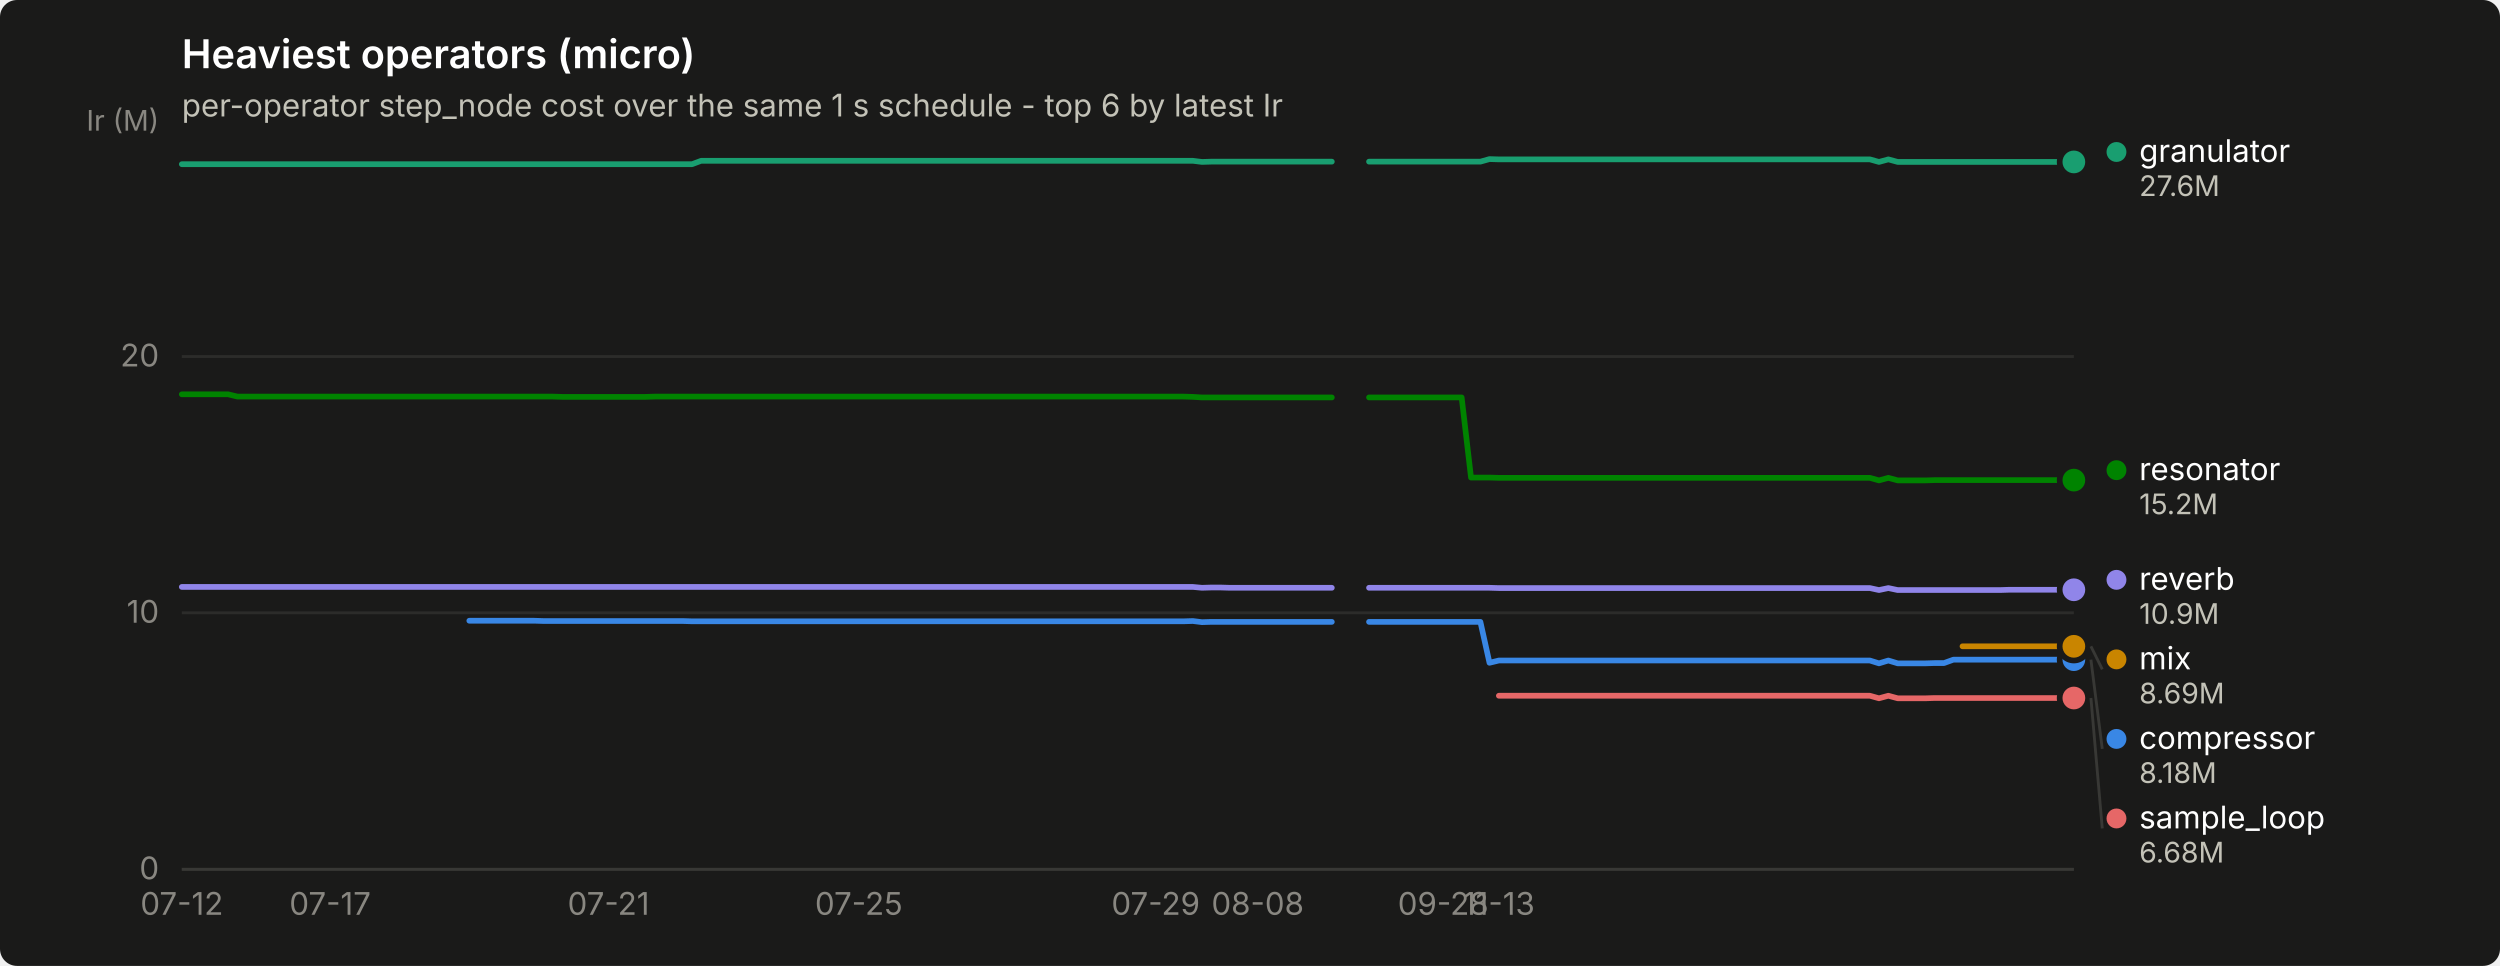
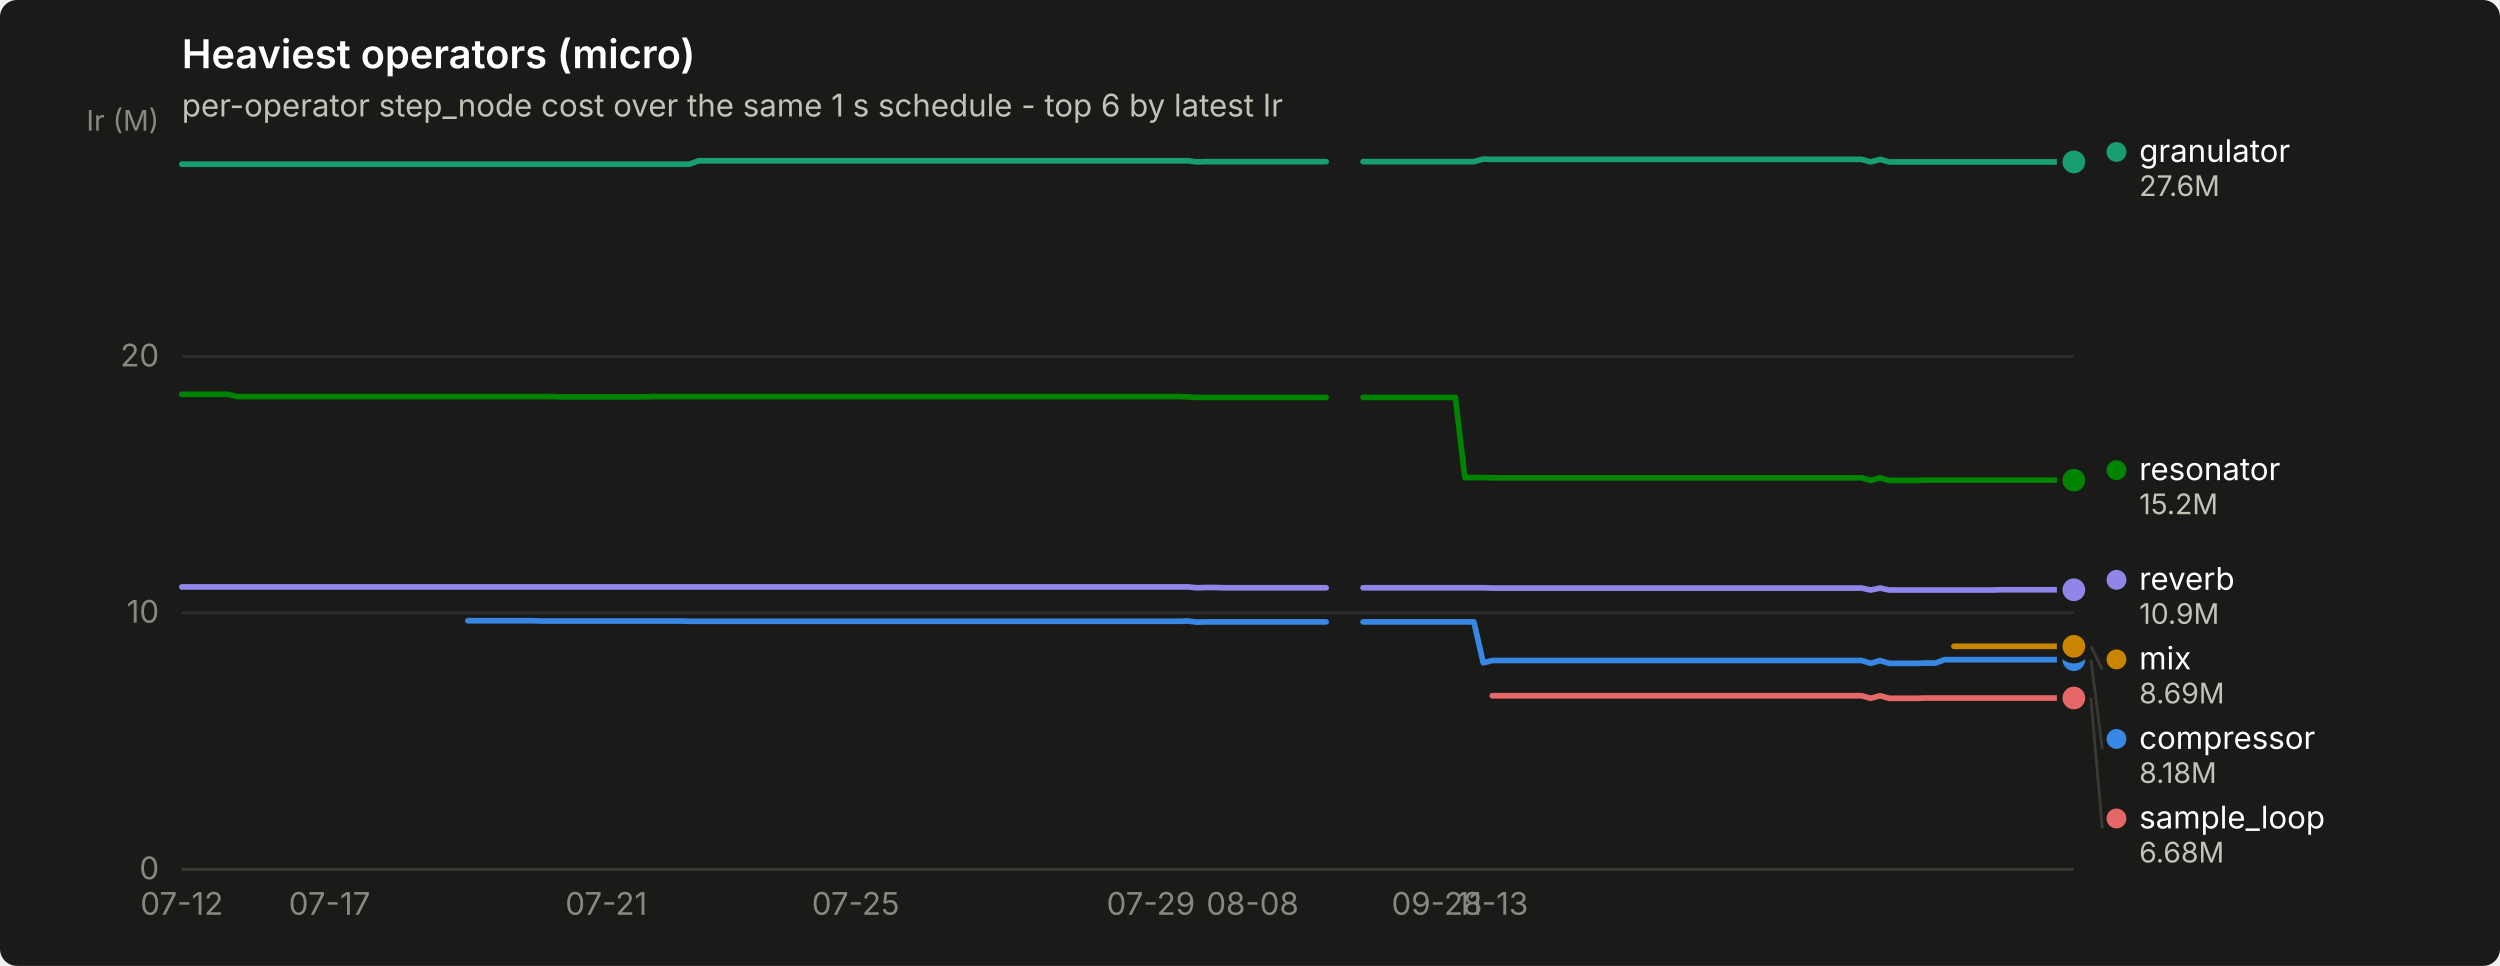
<svg xmlns="http://www.w3.org/2000/svg" width="880" height="340" viewBox="0 0 880 340" role="img" aria-label="Heaviest operators (micro)">
  <rect width="880" height="340" rx="6" fill="#1a1a19" />
  <text x="64" y="24" font-family="system-ui, -apple-system, &quot;Segoe UI&quot;, sans-serif" font-size="14" font-weight="600" fill="#ffffff">Heaviest operators (micro)</text>
  <text x="64" y="41" font-family="system-ui, -apple-system, &quot;Segoe UI&quot;, sans-serif" font-size="11" fill="#c3c2b7">per-operator step_node cost over the same 1 s schedule - top 6 by latest Ir</text>
  <line x1="64" y1="306.0" x2="730" y2="306.0" stroke="#2c2c2a" stroke-width="1" />
  <text x="56" y="309.5" text-anchor="end" font-family="system-ui, -apple-system, &quot;Segoe UI&quot;, sans-serif" font-size="11" style="font-variant-numeric: tabular-nums" fill="#898781">0</text>
  <line x1="64" y1="215.7" x2="730" y2="215.7" stroke="#2c2c2a" stroke-width="1" />
  <text x="56" y="219.2" text-anchor="end" font-family="system-ui, -apple-system, &quot;Segoe UI&quot;, sans-serif" font-size="11" style="font-variant-numeric: tabular-nums" fill="#898781">10</text>
  <line x1="64" y1="125.5" x2="730" y2="125.5" stroke="#2c2c2a" stroke-width="1" />
  <text x="56" y="129.0" text-anchor="end" font-family="system-ui, -apple-system, &quot;Segoe UI&quot;, sans-serif" font-size="11" style="font-variant-numeric: tabular-nums" fill="#898781">20</text>
  <text x="56" y="46" text-anchor="end" font-family="system-ui, -apple-system, &quot;Segoe UI&quot;, sans-serif" font-size="10" fill="#898781">Ir (M)</text>
  <line x1="64" y1="306" x2="730" y2="306" stroke="#383835" stroke-width="1" />
  <text x="64.0" y="322" text-anchor="middle" font-family="system-ui, -apple-system, &quot;Segoe UI&quot;, sans-serif" font-size="11" style="font-variant-numeric: tabular-nums" fill="#898781">07-12</text>
-   <text x="116.2" y="322" text-anchor="middle" font-family="system-ui, -apple-system, &quot;Segoe UI&quot;, sans-serif" font-size="11" style="font-variant-numeric: tabular-nums" fill="#898781">07-17</text>
-   <text x="214.2" y="322" text-anchor="middle" font-family="system-ui, -apple-system, &quot;Segoe UI&quot;, sans-serif" font-size="11" style="font-variant-numeric: tabular-nums" fill="#898781">07-21</text>
-   <text x="302.3" y="322" text-anchor="middle" font-family="system-ui, -apple-system, &quot;Segoe UI&quot;, sans-serif" font-size="11" style="font-variant-numeric: tabular-nums" fill="#898781">07-25</text>
-   <text x="406.8" y="322" text-anchor="middle" font-family="system-ui, -apple-system, &quot;Segoe UI&quot;, sans-serif" font-size="11" style="font-variant-numeric: tabular-nums" fill="#898781">07-29</text>
-   <text x="442.7" y="322" text-anchor="middle" font-family="system-ui, -apple-system, &quot;Segoe UI&quot;, sans-serif" font-size="11" style="font-variant-numeric: tabular-nums" fill="#898781">08-08</text>
-   <text x="508.0" y="322" text-anchor="middle" font-family="system-ui, -apple-system, &quot;Segoe UI&quot;, sans-serif" font-size="11" style="font-variant-numeric: tabular-nums" fill="#898781">09-28</text>
-   <text x="527.6" y="322" text-anchor="middle" font-family="system-ui, -apple-system, &quot;Segoe UI&quot;, sans-serif" font-size="11" style="font-variant-numeric: tabular-nums" fill="#898781">11-13</text>
-   <path d="M165.2,218.5 L168.5,218.5 L171.7,218.5 L175.0,218.5 L178.3,218.5 L181.5,218.5 L184.8,218.5 L188.1,218.5 L191.3,218.6 L194.6,218.6 L197.9,218.6 L201.1,218.6 L204.4,218.6 L207.6,218.6 L210.9,218.6 L214.2,218.6 L217.4,218.6 L220.7,218.6 L224.0,218.6 L227.2,218.6 L230.5,218.6 L233.8,218.6 L237.0,218.6 L240.3,218.6 L243.6,218.7 L246.8,218.7 L250.1,218.7 L253.4,218.7 L256.6,218.7 L259.9,218.7 L263.1,218.7 L266.4,218.7 L269.7,218.7 L272.9,218.7 L276.2,218.7 L279.5,218.7 L282.7,218.7 L286.0,218.7 L289.3,218.7 L292.5,218.7 L295.8,218.7 L299.1,218.7 L302.3,218.7 L305.6,218.7 L308.9,218.7 L312.1,218.7 L315.4,218.7 L318.6,218.7 L321.9,218.7 L325.2,218.7 L328.4,218.7 L331.7,218.7 L335.0,218.7 L338.2,218.7 L341.5,218.7 L344.8,218.7 L348.0,218.7 L351.3,218.7 L354.6,218.7 L357.8,218.7 L361.1,218.7 L364.4,218.7 L367.6,218.7 L370.9,218.7 L374.1,218.7 L377.4,218.7 L380.7,218.7 L383.9,218.7 L387.2,218.7 L390.5,218.7 L393.7,218.7 L397.0,218.7 L400.3,218.7 L403.5,218.7 L406.8,218.7 L410.1,218.7 L413.3,218.7 L416.6,218.7 L419.9,218.6 L423.1,219.0 L426.4,218.9 L429.6,218.9 L432.9,218.9 L436.2,218.9 L439.4,218.9 L442.7,218.9 L446.0,218.9 L449.2,218.9 L452.5,218.9 L455.8,218.9 L459.0,218.9 L462.3,218.9 L465.6,218.9 L468.8,218.9" fill="none" stroke="#3987e5" stroke-width="2" stroke-linejoin="round" stroke-linecap="round" />
-   <path d="M481.9,218.9 L485.1,218.9 L488.4,218.9 L491.7,218.9 L494.9,218.9 L498.2,218.9 L501.5,218.9 L504.7,218.9 L508.0,218.9 L511.3,218.9 L514.5,218.9 L517.8,218.9 L521.1,218.9 L524.3,233.3 L527.6,232.5 L530.9,232.5 L534.1,232.5 L537.4,232.5 L540.6,232.5 L543.9,232.5 L547.2,232.5 L550.4,232.5 L553.7,232.5 L557.0,232.5 L560.2,232.5 L563.5,232.5 L566.8,232.5 L570.0,232.5 L573.3,232.5 L576.6,232.5 L579.8,232.5 L583.1,232.5 L586.4,232.5 L589.6,232.5 L592.9,232.5 L596.1,232.5 L599.4,232.5 L602.7,232.5 L605.9,232.5 L609.2,232.5 L612.5,232.5 L615.7,232.5 L619.0,232.5 L622.3,232.5 L625.5,232.5 L628.8,232.5 L632.1,232.5 L635.3,232.5 L638.6,232.5 L641.9,232.5 L645.1,232.5 L648.4,232.5 L651.6,232.5 L654.9,232.5 L658.2,232.5 L661.4,233.5 L664.7,232.5 L668.0,233.5 L671.2,233.5 L674.5,233.5 L677.8,233.5 L681.0,233.4 L684.3,233.4 L687.6,232.2 L690.8,232.2 L694.1,232.2 L697.4,232.2 L700.6,232.2 L703.9,232.2 L707.1,232.2 L710.4,232.2 L713.7,232.2 L716.9,232.2 L720.2,232.2 L723.5,232.2 L726.7,232.2 L730.0,232.2" fill="none" stroke="#3987e5" stroke-width="2" stroke-linejoin="round" stroke-linecap="round" />
+   <text x="116.0" y="322" text-anchor="middle" font-family="system-ui, -apple-system, &quot;Segoe UI&quot;, sans-serif" font-size="11" style="font-variant-numeric: tabular-nums" fill="#898781">07-17</text>
+   <text x="213.4" y="322" text-anchor="middle" font-family="system-ui, -apple-system, &quot;Segoe UI&quot;, sans-serif" font-size="11" style="font-variant-numeric: tabular-nums" fill="#898781">07-21</text>
+   <text x="301.2" y="322" text-anchor="middle" font-family="system-ui, -apple-system, &quot;Segoe UI&quot;, sans-serif" font-size="11" style="font-variant-numeric: tabular-nums" fill="#898781">07-25</text>
+   <text x="405.1" y="322" text-anchor="middle" font-family="system-ui, -apple-system, &quot;Segoe UI&quot;, sans-serif" font-size="11" style="font-variant-numeric: tabular-nums" fill="#898781">07-29</text>
+   <text x="440.9" y="322" text-anchor="middle" font-family="system-ui, -apple-system, &quot;Segoe UI&quot;, sans-serif" font-size="11" style="font-variant-numeric: tabular-nums" fill="#898781">08-08</text>
+   <text x="505.8" y="322" text-anchor="middle" font-family="system-ui, -apple-system, &quot;Segoe UI&quot;, sans-serif" font-size="11" style="font-variant-numeric: tabular-nums" fill="#898781">09-28</text>
+   <text x="525.3" y="322" text-anchor="middle" font-family="system-ui, -apple-system, &quot;Segoe UI&quot;, sans-serif" font-size="11" style="font-variant-numeric: tabular-nums" fill="#898781">11-13</text>
+   <path d="M164.7,218.5 L168.0,218.5 L171.2,218.5 L174.5,218.5 L177.7,218.5 L181.0,218.5 L184.2,218.5 L187.5,218.5 L190.7,218.6 L194.0,218.6 L197.2,218.6 L200.4,218.6 L203.7,218.6 L206.9,218.6 L210.2,218.6 L213.4,218.6 L216.7,218.6 L219.9,218.6 L223.2,218.6 L226.4,218.6 L229.7,218.6 L232.9,218.6 L236.2,218.6 L239.4,218.6 L242.7,218.7 L245.9,218.7 L249.2,218.7 L252.4,218.7 L255.7,218.7 L258.9,218.7 L262.2,218.7 L265.4,218.7 L268.7,218.7 L271.9,218.7 L275.2,218.7 L278.4,218.7 L281.7,218.7 L284.9,218.7 L288.2,218.7 L291.4,218.7 L294.7,218.7 L297.9,218.7 L301.2,218.7 L304.4,218.7 L307.7,218.7 L310.9,218.7 L314.2,218.7 L317.4,218.7 L320.7,218.7 L323.9,218.7 L327.2,218.7 L330.4,218.7 L333.6,218.7 L336.9,218.7 L340.1,218.7 L343.4,218.7 L346.6,218.7 L349.9,218.7 L353.1,218.7 L356.4,218.7 L359.6,218.7 L362.9,218.7 L366.1,218.7 L369.4,218.7 L372.6,218.7 L375.9,218.7 L379.1,218.7 L382.4,218.7 L385.6,218.7 L388.9,218.7 L392.1,218.7 L395.4,218.7 L398.6,218.7 L401.9,218.7 L405.1,218.7 L408.4,218.7 L411.6,218.7 L414.9,218.7 L418.1,218.6 L421.4,219.0 L424.6,218.9 L427.9,218.9 L431.1,218.9 L434.4,218.9 L437.6,218.9 L440.9,218.9 L444.1,218.9 L447.4,218.9 L450.6,218.9 L453.9,218.9 L457.1,218.9 L460.4,218.9 L463.6,218.9 L466.8,218.9" fill="none" stroke="#3987e5" stroke-width="2" stroke-linejoin="round" stroke-linecap="round" />
+   <path d="M479.8,218.9 L483.1,218.9 L486.3,218.9 L489.6,218.9 L492.8,218.9 L496.1,218.9 L499.3,218.9 L502.6,218.9 L505.8,218.9 L509.1,218.9 L512.3,218.9 L515.6,218.9 L518.8,218.9 L522.1,233.3 L525.3,232.5 L528.6,232.5 L531.8,232.5 L535.1,232.5 L538.3,232.5 L541.6,232.5 L544.8,232.5 L548.1,232.5 L551.3,232.5 L554.6,232.5 L557.8,232.5 L561.1,232.5 L564.3,232.5 L567.6,232.5 L570.8,232.5 L574.1,232.5 L577.3,232.5 L580.6,232.5 L583.8,232.5 L587.1,232.5 L590.3,232.5 L593.6,232.5 L596.8,232.5 L600.0,232.5 L603.3,232.5 L606.5,232.5 L609.8,232.5 L613.0,232.5 L616.3,232.5 L619.5,232.5 L622.8,232.5 L626.0,232.5 L629.3,232.5 L632.5,232.5 L635.8,232.5 L639.0,232.5 L642.3,232.5 L645.5,232.5 L648.8,232.5 L652.0,232.5 L655.3,232.5 L658.5,233.5 L661.8,232.5 L665.0,233.5 L668.3,233.5 L671.5,233.5 L674.8,233.5 L678.0,233.4 L681.3,233.4 L684.5,232.2 L687.8,232.2 L691.0,232.2 L694.3,232.2 L697.5,232.2 L700.8,232.2 L704.0,232.2 L707.3,232.2 L710.5,232.2 L713.8,232.2 L717.0,232.2 L720.3,232.2 L723.5,232.2 L726.8,232.2 L730.0,232.2" fill="none" stroke="#3987e5" stroke-width="2" stroke-linejoin="round" stroke-linecap="round" />
  <circle cx="730.0" cy="232.2" r="6" fill="#1a1a19" />
  <circle cx="730.0" cy="232.2" r="4" fill="#3987e5" />
-   <path d="M64.0,57.8 L67.3,57.8 L70.5,57.8 L73.8,57.8 L77.1,57.8 L80.3,57.8 L83.6,57.8 L86.9,57.8 L90.1,57.8 L93.4,57.8 L96.6,57.8 L99.9,57.8 L103.2,57.8 L106.4,57.8 L109.7,57.8 L113.0,57.8 L116.2,57.8 L119.5,57.8 L122.8,57.8 L126.0,57.8 L129.3,57.8 L132.6,57.8 L135.8,57.8 L139.1,57.8 L142.4,57.8 L145.6,57.8 L148.9,57.8 L152.1,57.8 L155.4,57.8 L158.7,57.8 L161.9,57.8 L165.2,57.8 L168.5,57.8 L171.7,57.8 L175.0,57.8 L178.3,57.8 L181.5,57.8 L184.8,57.8 L188.1,57.8 L191.3,57.8 L194.6,57.8 L197.9,57.8 L201.1,57.8 L204.4,57.8 L207.6,57.8 L210.9,57.8 L214.2,57.8 L217.4,57.8 L220.7,57.8 L224.0,57.8 L227.2,57.8 L230.5,57.8 L233.8,57.8 L237.0,57.8 L240.3,57.8 L243.6,57.8 L246.8,56.6 L250.1,56.6 L253.4,56.6 L256.6,56.6 L259.9,56.6 L263.1,56.6 L266.4,56.6 L269.7,56.6 L272.9,56.6 L276.2,56.6 L279.5,56.6 L282.7,56.6 L286.0,56.6 L289.3,56.6 L292.5,56.6 L295.8,56.6 L299.1,56.6 L302.3,56.6 L305.6,56.6 L308.9,56.6 L312.1,56.6 L315.4,56.6 L318.6,56.6 L321.9,56.6 L325.2,56.6 L328.4,56.6 L331.7,56.6 L335.0,56.6 L338.2,56.6 L341.5,56.6 L344.8,56.6 L348.0,56.6 L351.3,56.6 L354.6,56.6 L357.8,56.6 L361.1,56.6 L364.4,56.6 L367.6,56.6 L370.9,56.6 L374.1,56.6 L377.4,56.6 L380.7,56.6 L383.9,56.6 L387.2,56.6 L390.5,56.6 L393.7,56.6 L397.0,56.6 L400.3,56.6 L403.5,56.6 L406.8,56.6 L410.1,56.6 L413.3,56.6 L416.6,56.6 L419.9,56.6 L423.1,57.0 L426.4,56.9 L429.6,56.9 L432.9,56.9 L436.2,56.9 L439.4,56.9 L442.7,56.9 L446.0,56.9 L449.2,56.9 L452.5,56.9 L455.8,56.9 L459.0,56.9 L462.3,56.9 L465.6,56.9 L468.8,56.9" fill="none" stroke="#199e70" stroke-width="2" stroke-linejoin="round" stroke-linecap="round" />
-   <path d="M481.9,56.9 L485.1,56.9 L488.4,56.9 L491.7,56.9 L494.9,56.9 L498.2,56.9 L501.5,56.9 L504.7,56.9 L508.0,56.9 L511.3,56.9 L514.5,56.9 L517.8,56.9 L521.1,56.9 L524.3,56.0 L527.6,56.1 L530.9,56.1 L534.1,56.1 L537.4,56.1 L540.6,56.1 L543.9,56.1 L547.2,56.1 L550.4,56.1 L553.7,56.1 L557.0,56.1 L560.2,56.1 L563.5,56.1 L566.8,56.1 L570.0,56.1 L573.3,56.1 L576.6,56.1 L579.8,56.1 L583.1,56.1 L586.4,56.1 L589.6,56.1 L592.9,56.1 L596.1,56.1 L599.4,56.1 L602.7,56.1 L605.9,56.1 L609.2,56.1 L612.5,56.1 L615.7,56.1 L619.0,56.1 L622.3,56.1 L625.5,56.1 L628.8,56.1 L632.1,56.1 L635.3,56.1 L638.6,56.1 L641.9,56.1 L645.1,56.1 L648.4,56.1 L651.6,56.1 L654.9,56.1 L658.2,56.1 L661.4,57.0 L664.7,56.1 L668.0,57.0 L671.2,57.0 L674.5,57.0 L677.8,57.0 L681.0,57.0 L684.3,57.0 L687.6,57.0 L690.8,57.0 L694.1,57.0 L697.4,57.0 L700.6,57.0 L703.9,57.0 L707.1,57.0 L710.4,57.0 L713.7,57.0 L716.9,57.0 L720.2,57.0 L723.5,57.0 L726.7,57.0 L730.0,57.0" fill="none" stroke="#199e70" stroke-width="2" stroke-linejoin="round" stroke-linecap="round" />
+   <path d="M64.0,57.8 L67.2,57.8 L70.5,57.8 L73.7,57.8 L77.0,57.8 L80.2,57.8 L83.5,57.8 L86.7,57.8 L90.0,57.8 L93.2,57.8 L96.5,57.8 L99.7,57.8 L103.0,57.8 L106.2,57.8 L109.5,57.8 L112.7,57.8 L116.0,57.8 L119.2,57.8 L122.5,57.8 L125.7,57.8 L129.0,57.8 L132.2,57.8 L135.5,57.8 L138.7,57.8 L142.0,57.8 L145.2,57.8 L148.5,57.8 L151.7,57.8 L155.0,57.8 L158.2,57.8 L161.5,57.8 L164.7,57.8 L168.0,57.8 L171.2,57.8 L174.5,57.8 L177.7,57.8 L181.0,57.8 L184.2,57.8 L187.5,57.8 L190.7,57.8 L194.0,57.8 L197.2,57.8 L200.4,57.8 L203.7,57.8 L206.9,57.8 L210.2,57.8 L213.4,57.8 L216.7,57.8 L219.9,57.8 L223.2,57.8 L226.4,57.8 L229.7,57.8 L232.9,57.8 L236.2,57.8 L239.4,57.8 L242.7,57.8 L245.9,56.6 L249.2,56.6 L252.4,56.6 L255.7,56.6 L258.9,56.6 L262.2,56.6 L265.4,56.6 L268.7,56.6 L271.9,56.6 L275.2,56.6 L278.4,56.6 L281.7,56.6 L284.9,56.6 L288.2,56.6 L291.4,56.6 L294.7,56.6 L297.9,56.6 L301.2,56.6 L304.4,56.6 L307.7,56.6 L310.9,56.6 L314.2,56.6 L317.4,56.6 L320.7,56.6 L323.9,56.6 L327.2,56.6 L330.4,56.6 L333.6,56.6 L336.9,56.6 L340.1,56.6 L343.4,56.6 L346.6,56.6 L349.9,56.6 L353.1,56.6 L356.4,56.6 L359.6,56.6 L362.9,56.6 L366.1,56.6 L369.4,56.6 L372.6,56.6 L375.9,56.6 L379.1,56.6 L382.4,56.6 L385.6,56.6 L388.9,56.6 L392.1,56.6 L395.4,56.6 L398.6,56.6 L401.9,56.6 L405.1,56.6 L408.4,56.6 L411.6,56.6 L414.9,56.6 L418.1,56.6 L421.4,57.0 L424.6,56.9 L427.9,56.9 L431.1,56.9 L434.4,56.9 L437.6,56.9 L440.9,56.9 L444.1,56.9 L447.4,56.9 L450.6,56.9 L453.9,56.9 L457.1,56.9 L460.4,56.9 L463.6,56.9 L466.8,56.9" fill="none" stroke="#199e70" stroke-width="2" stroke-linejoin="round" stroke-linecap="round" />
+   <path d="M479.8,56.9 L483.1,56.9 L486.3,56.9 L489.6,56.9 L492.8,56.9 L496.1,56.9 L499.3,56.9 L502.6,56.9 L505.8,56.9 L509.1,56.9 L512.3,56.9 L515.6,56.9 L518.8,56.9 L522.1,56.0 L525.3,56.1 L528.6,56.1 L531.8,56.1 L535.1,56.1 L538.3,56.1 L541.6,56.1 L544.8,56.1 L548.1,56.1 L551.3,56.1 L554.6,56.1 L557.8,56.1 L561.1,56.1 L564.3,56.1 L567.6,56.1 L570.8,56.1 L574.1,56.1 L577.3,56.1 L580.6,56.1 L583.8,56.1 L587.1,56.1 L590.3,56.1 L593.6,56.1 L596.8,56.1 L600.0,56.1 L603.3,56.1 L606.5,56.1 L609.8,56.1 L613.0,56.1 L616.3,56.1 L619.5,56.1 L622.8,56.1 L626.0,56.1 L629.3,56.1 L632.5,56.1 L635.8,56.1 L639.0,56.1 L642.3,56.1 L645.5,56.1 L648.8,56.1 L652.0,56.1 L655.3,56.1 L658.5,57.0 L661.8,56.1 L665.0,57.0 L668.3,57.0 L671.5,57.0 L674.8,57.0 L678.0,57.0 L681.3,57.0 L684.5,57.0 L687.8,57.0 L691.0,57.0 L694.3,57.0 L697.5,57.0 L700.8,57.0 L704.0,57.0 L707.3,57.0 L710.5,57.0 L713.8,57.0 L717.0,57.0 L720.3,57.0 L723.5,57.0 L726.8,57.0 L730.0,57.0" fill="none" stroke="#199e70" stroke-width="2" stroke-linejoin="round" stroke-linecap="round" />
  <circle cx="730.0" cy="57.0" r="6" fill="#1a1a19" />
  <circle cx="730.0" cy="57.0" r="4" fill="#199e70" />
-   <path d="M690.8,227.5 L694.1,227.5 L697.4,227.5 L700.6,227.5 L703.9,227.5 L707.1,227.5 L710.4,227.5 L713.7,227.5 L716.9,227.5 L720.2,227.5 L723.5,227.5 L726.7,227.5 L730.0,227.5" fill="none" stroke="#c98500" stroke-width="2" stroke-linejoin="round" stroke-linecap="round" />
+   <path d="M687.8,227.5 L691.0,227.5 L694.3,227.5 L697.5,227.5 L700.8,227.5 L704.0,227.5 L707.3,227.5 L710.5,227.5 L713.8,227.5 L717.0,227.5 L720.3,227.5 L723.5,227.5 L726.8,227.5 L730.0,227.5" fill="none" stroke="#c98500" stroke-width="2" stroke-linejoin="round" stroke-linecap="round" />
  <circle cx="730.0" cy="227.5" r="6" fill="#1a1a19" />
  <circle cx="730.0" cy="227.5" r="4" fill="#c98500" />
-   <path d="M64.0,138.8 L67.3,138.8 L70.5,138.8 L73.8,138.8 L77.1,138.8 L80.3,138.8 L83.6,139.6 L86.9,139.6 L90.1,139.6 L93.4,139.6 L96.6,139.6 L99.9,139.6 L103.2,139.6 L106.4,139.6 L109.7,139.6 L113.0,139.6 L116.2,139.6 L119.5,139.6 L122.8,139.6 L126.0,139.6 L129.3,139.6 L132.6,139.6 L135.8,139.6 L139.1,139.6 L142.4,139.6 L145.6,139.6 L148.9,139.6 L152.1,139.6 L155.4,139.6 L158.7,139.6 L161.9,139.6 L165.2,139.6 L168.5,139.6 L171.7,139.6 L175.0,139.6 L178.3,139.6 L181.5,139.6 L184.8,139.6 L188.1,139.6 L191.3,139.6 L194.6,139.6 L197.9,139.7 L201.1,139.7 L204.4,139.7 L207.6,139.7 L210.9,139.7 L214.2,139.7 L217.4,139.7 L220.7,139.7 L224.0,139.7 L227.2,139.7 L230.5,139.6 L233.8,139.6 L237.0,139.6 L240.3,139.6 L243.6,139.6 L246.8,139.6 L250.1,139.6 L253.4,139.6 L256.6,139.6 L259.9,139.6 L263.1,139.6 L266.4,139.6 L269.7,139.6 L272.9,139.6 L276.2,139.6 L279.5,139.6 L282.7,139.6 L286.0,139.6 L289.3,139.6 L292.5,139.6 L295.8,139.6 L299.1,139.6 L302.3,139.6 L305.6,139.6 L308.9,139.6 L312.1,139.6 L315.4,139.6 L318.6,139.6 L321.9,139.6 L325.2,139.6 L328.4,139.6 L331.7,139.6 L335.0,139.6 L338.2,139.6 L341.5,139.6 L344.8,139.6 L348.0,139.6 L351.3,139.6 L354.6,139.6 L357.8,139.6 L361.1,139.6 L364.4,139.6 L367.6,139.6 L370.9,139.6 L374.1,139.6 L377.4,139.6 L380.7,139.6 L383.9,139.6 L387.2,139.6 L390.5,139.6 L393.7,139.6 L397.0,139.6 L400.3,139.6 L403.5,139.6 L406.8,139.6 L410.1,139.6 L413.3,139.6 L416.6,139.6 L419.9,139.7 L423.1,139.9 L426.4,139.9 L429.6,139.9 L432.9,139.9 L436.2,139.9 L439.4,139.9 L442.7,139.9 L446.0,139.9 L449.2,139.9 L452.5,139.9 L455.8,139.9 L459.0,139.9 L462.3,139.9 L465.6,139.9 L468.8,139.9" fill="none" stroke="#008300" stroke-width="2" stroke-linejoin="round" stroke-linecap="round" />
-   <path d="M481.9,139.9 L485.1,139.9 L488.4,139.9 L491.7,139.9 L494.9,139.9 L498.2,139.9 L501.5,139.9 L504.7,139.9 L508.0,139.9 L511.3,139.9 L514.5,139.9 L517.8,168.1 L521.1,168.1 L524.3,168.1 L527.6,168.2 L530.9,168.2 L534.1,168.2 L537.4,168.2 L540.6,168.2 L543.9,168.2 L547.2,168.2 L550.4,168.2 L553.7,168.2 L557.0,168.2 L560.2,168.2 L563.5,168.2 L566.8,168.2 L570.0,168.2 L573.3,168.2 L576.6,168.2 L579.8,168.2 L583.1,168.2 L586.4,168.2 L589.6,168.2 L592.9,168.2 L596.1,168.2 L599.4,168.2 L602.7,168.2 L605.9,168.2 L609.2,168.2 L612.5,168.2 L615.7,168.2 L619.0,168.2 L622.3,168.2 L625.5,168.2 L628.8,168.2 L632.1,168.2 L635.3,168.2 L638.6,168.2 L641.9,168.2 L645.1,168.2 L648.4,168.2 L651.6,168.2 L654.9,168.2 L658.2,168.2 L661.4,169.1 L664.7,168.2 L668.0,169.1 L671.2,169.1 L674.5,169.1 L677.8,169.1 L681.0,169.0 L684.3,169.0 L687.6,169.0 L690.8,169.0 L694.1,169.0 L697.4,169.0 L700.6,169.0 L703.9,169.0 L707.1,169.0 L710.4,169.0 L713.7,169.0 L716.9,169.0 L720.2,169.0 L723.5,169.0 L726.7,169.0 L730.0,169.0" fill="none" stroke="#008300" stroke-width="2" stroke-linejoin="round" stroke-linecap="round" />
+   <path d="M64.0,138.8 L67.2,138.8 L70.5,138.8 L73.7,138.8 L77.0,138.8 L80.2,138.8 L83.5,139.6 L86.7,139.6 L90.0,139.6 L93.2,139.6 L96.5,139.6 L99.7,139.6 L103.0,139.6 L106.2,139.6 L109.5,139.6 L112.7,139.6 L116.0,139.6 L119.2,139.6 L122.5,139.6 L125.7,139.6 L129.0,139.6 L132.2,139.6 L135.5,139.6 L138.7,139.6 L142.0,139.6 L145.2,139.6 L148.5,139.6 L151.7,139.6 L155.0,139.6 L158.2,139.6 L161.5,139.6 L164.7,139.6 L168.0,139.6 L171.2,139.6 L174.5,139.6 L177.7,139.6 L181.0,139.6 L184.2,139.6 L187.5,139.6 L190.7,139.6 L194.0,139.6 L197.2,139.7 L200.4,139.7 L203.7,139.7 L206.9,139.7 L210.2,139.7 L213.4,139.7 L216.7,139.7 L219.9,139.7 L223.2,139.7 L226.4,139.7 L229.7,139.6 L232.9,139.6 L236.2,139.6 L239.4,139.6 L242.7,139.6 L245.9,139.6 L249.2,139.6 L252.4,139.6 L255.7,139.6 L258.9,139.6 L262.2,139.6 L265.4,139.6 L268.7,139.6 L271.9,139.6 L275.2,139.6 L278.4,139.6 L281.7,139.6 L284.9,139.6 L288.2,139.6 L291.4,139.6 L294.7,139.6 L297.9,139.6 L301.2,139.6 L304.4,139.6 L307.7,139.6 L310.9,139.6 L314.2,139.6 L317.4,139.6 L320.7,139.6 L323.9,139.6 L327.2,139.6 L330.4,139.6 L333.6,139.6 L336.9,139.6 L340.1,139.6 L343.4,139.6 L346.6,139.6 L349.9,139.6 L353.1,139.6 L356.4,139.6 L359.6,139.6 L362.9,139.6 L366.1,139.6 L369.4,139.6 L372.6,139.6 L375.9,139.6 L379.1,139.6 L382.4,139.6 L385.6,139.6 L388.9,139.6 L392.1,139.6 L395.4,139.6 L398.6,139.6 L401.9,139.6 L405.1,139.6 L408.4,139.6 L411.6,139.6 L414.9,139.6 L418.1,139.7 L421.4,139.9 L424.6,139.9 L427.9,139.9 L431.1,139.9 L434.4,139.9 L437.6,139.9 L440.9,139.9 L444.1,139.9 L447.4,139.9 L450.6,139.9 L453.9,139.9 L457.1,139.9 L460.4,139.9 L463.6,139.9 L466.8,139.9" fill="none" stroke="#008300" stroke-width="2" stroke-linejoin="round" stroke-linecap="round" />
+   <path d="M479.8,139.9 L483.1,139.9 L486.3,139.9 L489.6,139.9 L492.8,139.9 L496.1,139.9 L499.3,139.9 L502.6,139.9 L505.8,139.9 L509.1,139.9 L512.3,139.9 L515.6,168.1 L518.8,168.1 L522.1,168.1 L525.3,168.2 L528.6,168.2 L531.8,168.2 L535.1,168.2 L538.3,168.2 L541.6,168.2 L544.8,168.2 L548.1,168.2 L551.3,168.2 L554.6,168.2 L557.8,168.2 L561.1,168.2 L564.3,168.2 L567.6,168.2 L570.8,168.2 L574.1,168.2 L577.3,168.2 L580.6,168.2 L583.8,168.2 L587.1,168.2 L590.3,168.2 L593.6,168.2 L596.8,168.2 L600.0,168.2 L603.3,168.2 L606.5,168.2 L609.8,168.2 L613.0,168.2 L616.3,168.2 L619.5,168.2 L622.8,168.2 L626.0,168.2 L629.3,168.2 L632.5,168.2 L635.8,168.2 L639.0,168.2 L642.3,168.2 L645.5,168.2 L648.8,168.2 L652.0,168.2 L655.3,168.2 L658.5,169.1 L661.8,168.2 L665.0,169.1 L668.3,169.1 L671.5,169.1 L674.8,169.1 L678.0,169.0 L681.3,169.0 L684.5,169.0 L687.8,169.0 L691.0,169.0 L694.3,169.0 L697.5,169.0 L700.8,169.0 L704.0,169.0 L707.3,169.0 L710.5,169.0 L713.8,169.0 L717.0,169.0 L720.3,169.0 L723.5,169.0 L726.8,169.0 L730.0,169.0" fill="none" stroke="#008300" stroke-width="2" stroke-linejoin="round" stroke-linecap="round" />
  <circle cx="730.0" cy="169.0" r="6" fill="#1a1a19" />
  <circle cx="730.0" cy="169.0" r="4" fill="#008300" />
-   <path d="M64.0,206.6 L67.3,206.6 L70.5,206.6 L73.8,206.6 L77.1,206.6 L80.3,206.6 L83.6,206.6 L86.9,206.6 L90.1,206.6 L93.4,206.6 L96.6,206.6 L99.9,206.6 L103.2,206.6 L106.4,206.6 L109.7,206.6 L113.0,206.6 L116.2,206.6 L119.5,206.6 L122.8,206.6 L126.0,206.6 L129.3,206.6 L132.6,206.6 L135.8,206.6 L139.1,206.6 L142.4,206.6 L145.6,206.6 L148.9,206.6 L152.1,206.6 L155.4,206.6 L158.7,206.6 L161.9,206.6 L165.2,206.6 L168.5,206.6 L171.7,206.6 L175.0,206.6 L178.3,206.6 L181.5,206.6 L184.8,206.6 L188.1,206.6 L191.3,206.6 L194.6,206.6 L197.9,206.6 L201.1,206.6 L204.4,206.6 L207.6,206.6 L210.9,206.6 L214.2,206.6 L217.4,206.6 L220.7,206.6 L224.0,206.6 L227.2,206.6 L230.5,206.6 L233.8,206.6 L237.0,206.6 L240.3,206.6 L243.6,206.6 L246.8,206.6 L250.1,206.6 L253.4,206.6 L256.6,206.6 L259.9,206.6 L263.1,206.6 L266.4,206.6 L269.7,206.6 L272.9,206.6 L276.2,206.6 L279.5,206.6 L282.7,206.6 L286.0,206.6 L289.3,206.6 L292.5,206.6 L295.8,206.6 L299.1,206.6 L302.3,206.6 L305.6,206.6 L308.9,206.6 L312.1,206.6 L315.4,206.6 L318.6,206.6 L321.9,206.6 L325.2,206.6 L328.4,206.6 L331.7,206.6 L335.0,206.6 L338.2,206.6 L341.5,206.6 L344.8,206.6 L348.0,206.6 L351.3,206.6 L354.6,206.6 L357.8,206.6 L361.1,206.6 L364.4,206.6 L367.6,206.6 L370.9,206.6 L374.1,206.6 L377.4,206.6 L380.7,206.6 L383.9,206.6 L387.2,206.6 L390.5,206.6 L393.7,206.6 L397.0,206.6 L400.3,206.6 L403.5,206.6 L406.8,206.6 L410.1,206.6 L413.3,206.6 L416.6,206.6 L419.9,206.6 L423.1,206.9 L426.4,206.8 L429.6,206.8 L432.9,206.9 L436.2,206.9 L439.4,206.9 L442.7,206.9 L446.0,206.9 L449.2,206.9 L452.5,206.9 L455.8,206.9 L459.0,206.9 L462.3,206.9 L465.6,206.9 L468.8,206.9" fill="none" stroke="#9085e9" stroke-width="2" stroke-linejoin="round" stroke-linecap="round" />
-   <path d="M481.9,206.9 L485.1,206.9 L488.4,206.9 L491.7,206.9 L494.9,206.9 L498.2,206.9 L501.5,206.9 L504.7,206.9 L508.0,206.9 L511.3,206.9 L514.5,206.9 L517.8,206.9 L521.1,206.9 L524.3,206.9 L527.6,207.0 L530.9,207.0 L534.1,207.0 L537.4,207.0 L540.6,207.0 L543.9,207.0 L547.2,207.0 L550.4,207.0 L553.7,207.0 L557.0,207.0 L560.2,207.0 L563.5,207.0 L566.8,207.0 L570.0,207.0 L573.3,207.0 L576.6,207.0 L579.8,207.0 L583.1,207.0 L586.4,207.0 L589.6,207.0 L592.9,207.0 L596.1,207.0 L599.4,207.0 L602.7,207.0 L605.9,207.0 L609.2,207.0 L612.5,207.0 L615.7,207.0 L619.0,207.0 L622.3,207.0 L625.5,207.0 L628.8,207.0 L632.1,207.0 L635.3,207.0 L638.6,207.0 L641.9,207.0 L645.1,207.0 L648.4,207.0 L651.6,207.0 L654.9,207.0 L658.2,207.0 L661.4,207.7 L664.7,207.0 L668.0,207.7 L671.2,207.7 L674.5,207.7 L677.8,207.7 L681.0,207.7 L684.3,207.7 L687.6,207.7 L690.8,207.7 L694.1,207.7 L697.4,207.7 L700.6,207.7 L703.9,207.7 L707.1,207.6 L710.4,207.6 L713.7,207.6 L716.9,207.6 L720.2,207.6 L723.5,207.6 L726.7,207.6 L730.0,207.6" fill="none" stroke="#9085e9" stroke-width="2" stroke-linejoin="round" stroke-linecap="round" />
+   <path d="M64.0,206.6 L67.2,206.6 L70.5,206.6 L73.7,206.6 L77.0,206.6 L80.2,206.6 L83.5,206.6 L86.7,206.6 L90.0,206.6 L93.2,206.6 L96.5,206.6 L99.7,206.6 L103.0,206.6 L106.2,206.6 L109.5,206.6 L112.7,206.6 L116.0,206.6 L119.2,206.6 L122.5,206.6 L125.7,206.6 L129.0,206.6 L132.2,206.6 L135.5,206.6 L138.7,206.6 L142.0,206.6 L145.2,206.6 L148.5,206.6 L151.7,206.6 L155.0,206.6 L158.2,206.6 L161.5,206.6 L164.7,206.6 L168.0,206.6 L171.2,206.6 L174.5,206.6 L177.7,206.6 L181.0,206.6 L184.2,206.6 L187.5,206.6 L190.7,206.6 L194.0,206.6 L197.2,206.6 L200.4,206.6 L203.7,206.6 L206.9,206.6 L210.2,206.6 L213.4,206.6 L216.7,206.6 L219.9,206.6 L223.2,206.6 L226.4,206.6 L229.7,206.6 L232.9,206.6 L236.2,206.6 L239.4,206.6 L242.7,206.6 L245.9,206.6 L249.2,206.6 L252.4,206.6 L255.7,206.6 L258.9,206.6 L262.2,206.6 L265.4,206.6 L268.7,206.6 L271.9,206.6 L275.2,206.6 L278.4,206.6 L281.7,206.6 L284.9,206.6 L288.2,206.6 L291.4,206.6 L294.7,206.6 L297.9,206.6 L301.2,206.6 L304.4,206.6 L307.7,206.6 L310.9,206.6 L314.2,206.6 L317.4,206.6 L320.7,206.6 L323.9,206.6 L327.2,206.6 L330.4,206.6 L333.6,206.6 L336.9,206.6 L340.1,206.6 L343.4,206.6 L346.6,206.6 L349.9,206.6 L353.1,206.6 L356.4,206.6 L359.6,206.6 L362.9,206.6 L366.1,206.6 L369.4,206.6 L372.6,206.6 L375.9,206.6 L379.1,206.6 L382.4,206.6 L385.6,206.6 L388.9,206.6 L392.1,206.6 L395.4,206.6 L398.6,206.6 L401.9,206.6 L405.1,206.6 L408.4,206.6 L411.6,206.6 L414.9,206.6 L418.1,206.6 L421.4,206.9 L424.6,206.8 L427.9,206.8 L431.1,206.9 L434.4,206.9 L437.6,206.9 L440.9,206.9 L444.1,206.9 L447.4,206.9 L450.6,206.9 L453.9,206.9 L457.1,206.9 L460.4,206.9 L463.6,206.9 L466.8,206.9" fill="none" stroke="#9085e9" stroke-width="2" stroke-linejoin="round" stroke-linecap="round" />
+   <path d="M479.8,206.9 L483.1,206.9 L486.3,206.9 L489.6,206.9 L492.8,206.9 L496.1,206.9 L499.3,206.9 L502.6,206.9 L505.8,206.9 L509.1,206.9 L512.3,206.9 L515.6,206.9 L518.8,206.9 L522.1,206.9 L525.3,207.0 L528.6,207.0 L531.8,207.0 L535.1,207.0 L538.3,207.0 L541.6,207.0 L544.8,207.0 L548.1,207.0 L551.3,207.0 L554.6,207.0 L557.8,207.0 L561.1,207.0 L564.3,207.0 L567.6,207.0 L570.8,207.0 L574.1,207.0 L577.3,207.0 L580.6,207.0 L583.8,207.0 L587.1,207.0 L590.3,207.0 L593.6,207.0 L596.8,207.0 L600.0,207.0 L603.3,207.0 L606.5,207.0 L609.8,207.0 L613.0,207.0 L616.3,207.0 L619.5,207.0 L622.8,207.0 L626.0,207.0 L629.3,207.0 L632.5,207.0 L635.8,207.0 L639.0,207.0 L642.3,207.0 L645.5,207.0 L648.8,207.0 L652.0,207.0 L655.3,207.0 L658.5,207.7 L661.8,207.0 L665.0,207.7 L668.3,207.7 L671.5,207.7 L674.8,207.7 L678.0,207.7 L681.3,207.7 L684.5,207.7 L687.8,207.7 L691.0,207.7 L694.3,207.7 L697.5,207.7 L700.8,207.7 L704.0,207.6 L707.3,207.6 L710.5,207.6 L713.8,207.6 L717.0,207.6 L720.3,207.6 L723.5,207.6 L726.8,207.6 L730.0,207.6" fill="none" stroke="#9085e9" stroke-width="2" stroke-linejoin="round" stroke-linecap="round" />
  <circle cx="730.0" cy="207.6" r="6" fill="#1a1a19" />
  <circle cx="730.0" cy="207.6" r="4" fill="#9085e9" />
-   <path d="M527.6,244.9 L530.9,244.9 L534.1,244.9 L537.4,244.9 L540.6,244.9 L543.9,244.9 L547.2,244.9 L550.4,244.9 L553.7,244.9 L557.0,244.9 L560.2,244.9 L563.5,244.9 L566.8,244.9 L570.0,244.9 L573.3,244.9 L576.6,244.9 L579.8,244.9 L583.1,244.9 L586.4,244.9 L589.6,244.9 L592.9,244.9 L596.1,244.9 L599.4,244.9 L602.7,244.9 L605.9,244.9 L609.2,244.9 L612.5,244.9 L615.7,244.9 L619.0,244.9 L622.3,244.9 L625.5,244.9 L628.8,244.9 L632.1,244.9 L635.3,244.9 L638.6,244.9 L641.9,244.9 L645.1,244.9 L648.4,244.9 L651.6,244.9 L654.9,244.9 L658.2,244.9 L661.4,245.8 L664.7,244.9 L668.0,245.8 L671.2,245.8 L674.5,245.8 L677.8,245.8 L681.0,245.7 L684.3,245.7 L687.6,245.7 L690.8,245.7 L694.1,245.7 L697.4,245.7 L700.6,245.7 L703.9,245.7 L707.1,245.7 L710.4,245.7 L713.7,245.7 L716.9,245.7 L720.2,245.7 L723.5,245.7 L726.7,245.7 L730.0,245.7" fill="none" stroke="#e66767" stroke-width="2" stroke-linejoin="round" stroke-linecap="round" />
+   <path d="M525.3,244.9 L528.6,244.9 L531.8,244.9 L535.1,244.9 L538.3,244.9 L541.6,244.9 L544.8,244.9 L548.1,244.9 L551.3,244.9 L554.6,244.9 L557.8,244.9 L561.1,244.9 L564.3,244.9 L567.6,244.9 L570.8,244.9 L574.1,244.9 L577.3,244.9 L580.6,244.9 L583.8,244.9 L587.1,244.9 L590.3,244.9 L593.6,244.9 L596.8,244.9 L600.0,244.9 L603.3,244.9 L606.5,244.9 L609.8,244.9 L613.0,244.9 L616.3,244.9 L619.5,244.9 L622.8,244.9 L626.0,244.9 L629.3,244.9 L632.5,244.9 L635.8,244.9 L639.0,244.9 L642.3,244.9 L645.5,244.9 L648.8,244.9 L652.0,244.9 L655.3,244.9 L658.5,245.8 L661.8,244.9 L665.0,245.8 L668.3,245.8 L671.5,245.8 L674.8,245.8 L678.0,245.7 L681.3,245.7 L684.5,245.7 L687.8,245.7 L691.0,245.7 L694.3,245.7 L697.5,245.7 L700.8,245.7 L704.0,245.7 L707.3,245.7 L710.5,245.7 L713.8,245.7 L717.0,245.7 L720.3,245.7 L723.5,245.7 L726.8,245.7 L730.0,245.7" fill="none" stroke="#e66767" stroke-width="2" stroke-linejoin="round" stroke-linecap="round" />
  <circle cx="730.0" cy="245.7" r="6" fill="#1a1a19" />
  <circle cx="730.0" cy="245.7" r="4" fill="#e66767" />
  <circle cx="745.0" cy="53.5" r="3.5" fill="#199e70" />
  <text x="753.0" y="57.0" font-family="system-ui, -apple-system, &quot;Segoe UI&quot;, sans-serif" font-size="11" fill="#ffffff">granulator</text>
  <text x="753.0" y="69.0" font-family="system-ui, -apple-system, &quot;Segoe UI&quot;, sans-serif" font-size="10" style="font-variant-numeric: tabular-nums" fill="#c3c2b7">27.6M</text>
  <circle cx="745.0" cy="165.5" r="3.5" fill="#008300" />
  <text x="753.0" y="169.0" font-family="system-ui, -apple-system, &quot;Segoe UI&quot;, sans-serif" font-size="11" fill="#ffffff">resonator</text>
  <text x="753.0" y="181.0" font-family="system-ui, -apple-system, &quot;Segoe UI&quot;, sans-serif" font-size="10" style="font-variant-numeric: tabular-nums" fill="#c3c2b7">15.2M</text>
  <circle cx="745.0" cy="204.1" r="3.5" fill="#9085e9" />
  <text x="753.0" y="207.6" font-family="system-ui, -apple-system, &quot;Segoe UI&quot;, sans-serif" font-size="11" fill="#ffffff">reverb</text>
  <text x="753.0" y="219.6" font-family="system-ui, -apple-system, &quot;Segoe UI&quot;, sans-serif" font-size="10" style="font-variant-numeric: tabular-nums" fill="#c3c2b7">10.9M</text>
  <line x1="736.0" y1="227.5" x2="740.0" y2="235.6" stroke="#383835" stroke-width="1" />
  <circle cx="745.0" cy="232.1" r="3.5" fill="#c98500" />
  <text x="753.0" y="235.6" font-family="system-ui, -apple-system, &quot;Segoe UI&quot;, sans-serif" font-size="11" fill="#ffffff">mix</text>
  <text x="753.0" y="247.6" font-family="system-ui, -apple-system, &quot;Segoe UI&quot;, sans-serif" font-size="10" style="font-variant-numeric: tabular-nums" fill="#c3c2b7">8.69M</text>
  <line x1="736.0" y1="232.2" x2="740.0" y2="263.6" stroke="#383835" stroke-width="1" />
  <circle cx="745.0" cy="260.1" r="3.5" fill="#3987e5" />
  <text x="753.0" y="263.6" font-family="system-ui, -apple-system, &quot;Segoe UI&quot;, sans-serif" font-size="11" fill="#ffffff">compressor</text>
  <text x="753.0" y="275.6" font-family="system-ui, -apple-system, &quot;Segoe UI&quot;, sans-serif" font-size="10" style="font-variant-numeric: tabular-nums" fill="#c3c2b7">8.18M</text>
  <line x1="736.0" y1="245.7" x2="740.0" y2="291.6" stroke="#383835" stroke-width="1" />
  <circle cx="745.0" cy="288.1" r="3.5" fill="#e66767" />
  <text x="753.0" y="291.6" font-family="system-ui, -apple-system, &quot;Segoe UI&quot;, sans-serif" font-size="11" fill="#ffffff">sample_loop</text>
  <text x="753.0" y="303.6" font-family="system-ui, -apple-system, &quot;Segoe UI&quot;, sans-serif" font-size="10" style="font-variant-numeric: tabular-nums" fill="#c3c2b7">6.68M</text>
</svg>
